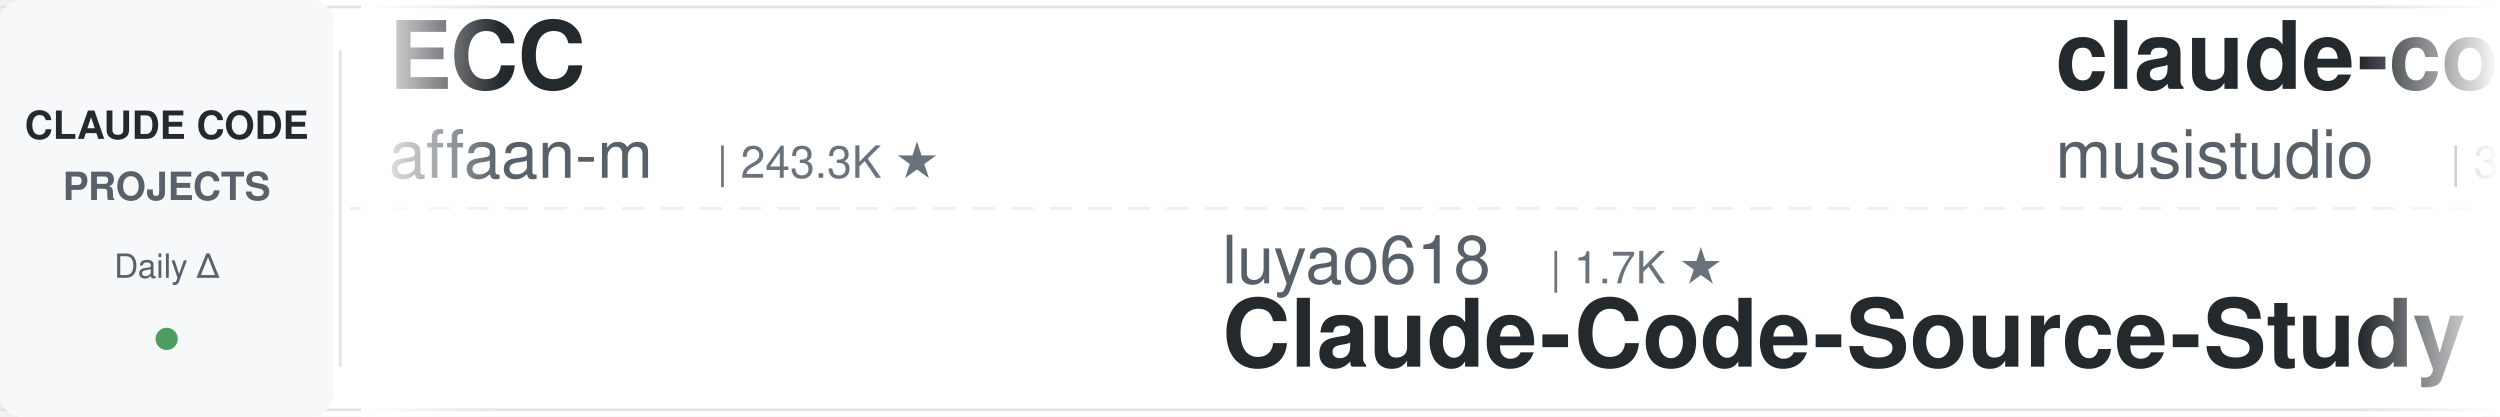
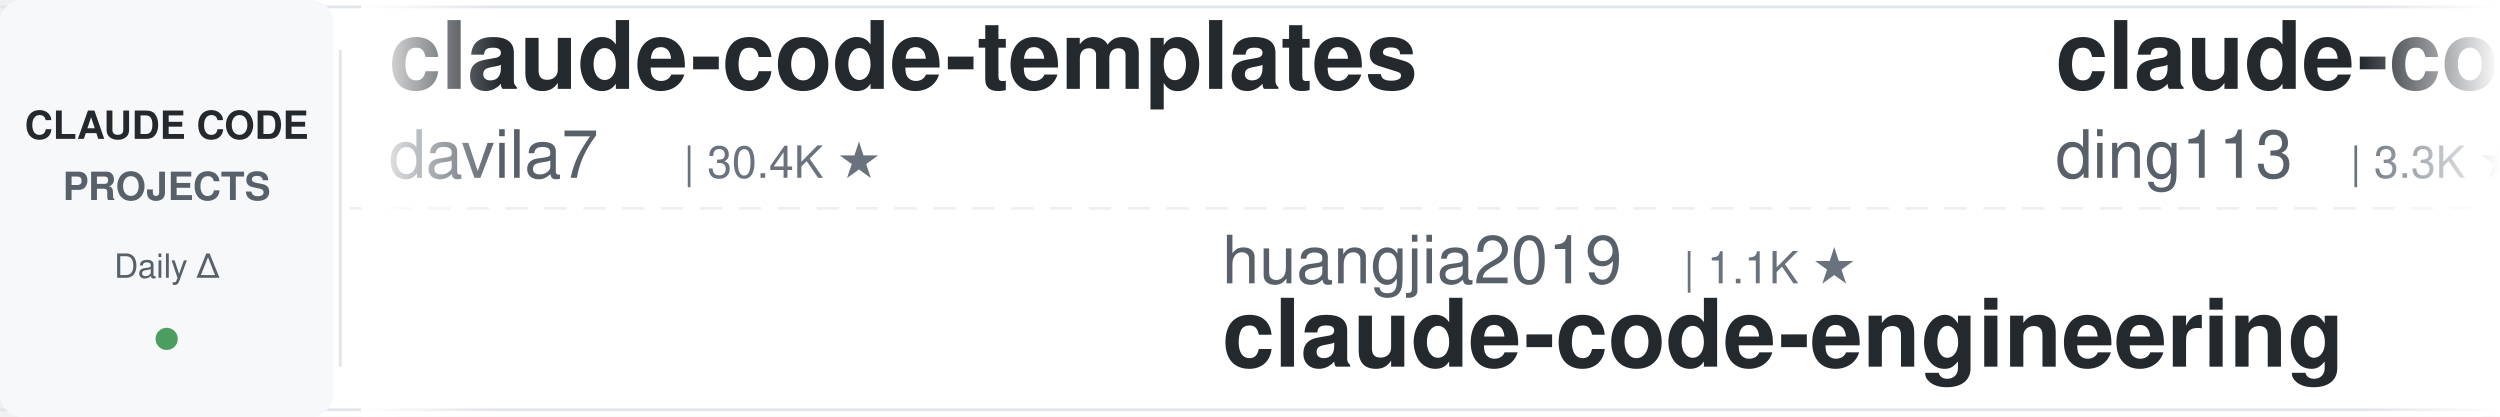
<svg xmlns="http://www.w3.org/2000/svg" width="900" height="150">
  <defs>
    <linearGradient id="leftFade" x1="0%" y1="0%" x2="100%" y2="0%">
      <stop offset="0%" style="stop-color:#ffffff;stop-opacity:1" />
      <stop offset="100%" style="stop-color:#ffffff;stop-opacity:0" />
    </linearGradient>
    <linearGradient id="rightFade" x1="0%" y1="0%" x2="100%" y2="0%">
      <stop offset="0%" style="stop-color:#ffffff;stop-opacity:0" />
      <stop offset="100%" style="stop-color:#ffffff;stop-opacity:1" />
    </linearGradient>
  </defs>
  <rect width="900" height="150" fill="#ffffff" rx="8" />
  <rect x="0" y="2" width="900" height="1" fill="#e1e4e8" />
  <rect x="0" y="147" width="900" height="1" fill="#e1e4e8" />
  <line x1="0" y1="75" x2="900" y2="75" stroke="#e1e4e8" stroke-width="1" stroke-dasharray="8 6" opacity="0.6" />
  <rect x="0" y="0" width="120" height="150" fill="#f6f8fa" rx="8" />
  <text x="60" y="50" font-family="-apple-system, BlinkMacSystemFont, 'Segoe UI', Helvetica, Arial, sans-serif" font-size="14" font-weight="600" fill="#24292e" text-anchor="middle">CLAUDE CODE</text>
  <text x="60" y="72" font-family="-apple-system, BlinkMacSystemFont, 'Segoe UI', Helvetica, Arial, sans-serif" font-size="14" font-weight="600" fill="#586069" text-anchor="middle">PROJECTS</text>
  <text x="60" y="100" font-family="-apple-system, BlinkMacSystemFont, 'Segoe UI', Helvetica, Arial, sans-serif" font-size="12" font-weight="500" fill="#586069" text-anchor="middle">Daily Δ</text>
  <circle cx="60" cy="122" r="4" fill="#22863a" opacity="0.8" />
  <rect x="122" y="18" width="1" height="114" fill="#e1e4e8" />
  <clipPath id="tickerClip">
    <rect x="130" y="0" width="770" height="150" />
  </clipPath>
  <g clip-path="url(#tickerClip)">
    <g id="tickerItems">
      <animateTransform attributeName="transform" attributeType="XML" type="translate" from="0 0" to="-3000 0" dur="54s" repeatCount="indefinite" />
      <g transform="translate(0, 0)">
-         <text x="140" y="32" font-family="-apple-system, BlinkMacSystemFont, 'Segoe UI', Helvetica, Arial, sans-serif" font-size="34" font-weight="600" fill="#24292e">ECC</text>
-         <text x="140" y="64" font-family="-apple-system, BlinkMacSystemFont, 'Segoe UI', Helvetica, Arial, sans-serif" font-size="24" font-weight="400" fill="#586069">affaan-m</text>
-         <text x="258" y="64" font-family="-apple-system, BlinkMacSystemFont, 'Segoe UI', Helvetica, Arial, sans-serif" font-size="16" font-weight="500" fill="#6a737d">| 243.3K ★</text>
+         <text x="140" y="32" font-family="-apple-system, BlinkMacSystemFont, 'Segoe UI', Helvetica, Arial, sans-serif" font-size="34" font-weight="600" fill="#24292e">claude-code-templates</text>
+         <text x="140" y="64" font-family="-apple-system, BlinkMacSystemFont, 'Segoe UI', Helvetica, Arial, sans-serif" font-size="24" font-weight="400" fill="#586069">davila7</text>
+         <text x="246" y="64" font-family="-apple-system, BlinkMacSystemFont, 'Segoe UI', Helvetica, Arial, sans-serif" font-size="16" font-weight="500" fill="#6a737d">| 30.4K ★</text>
      </g>
      <g transform="translate(300, 0)">
-         <text x="140" y="102" font-family="-apple-system, BlinkMacSystemFont, 'Segoe UI', Helvetica, Arial, sans-serif" font-size="24" font-weight="400" fill="#586069">luyao618</text>
-         <text x="258" y="102" font-family="-apple-system, BlinkMacSystemFont, 'Segoe UI', Helvetica, Arial, sans-serif" font-size="16" font-weight="500" fill="#6a737d">| 1.7K ★</text>
-         <text x="140" y="132" font-family="-apple-system, BlinkMacSystemFont, 'Segoe UI', Helvetica, Arial, sans-serif" font-size="34" font-weight="600" fill="#24292e">Claude-Code-Source-Study</text>
+         <text x="140" y="102" font-family="-apple-system, BlinkMacSystemFont, 'Segoe UI', Helvetica, Arial, sans-serif" font-size="24" font-weight="400" fill="#586069">huangjia2019</text>
+         <text x="306" y="102" font-family="-apple-system, BlinkMacSystemFont, 'Segoe UI', Helvetica, Arial, sans-serif" font-size="16" font-weight="500" fill="#6a737d">| 1.1K ★</text>
+         <text x="140" y="132" font-family="-apple-system, BlinkMacSystemFont, 'Segoe UI', Helvetica, Arial, sans-serif" font-size="34" font-weight="600" fill="#24292e">claude-code-engineering</text>
      </g>
      <g transform="translate(600, 0)">
-         <text x="140" y="32" font-family="-apple-system, BlinkMacSystemFont, 'Segoe UI', Helvetica, Arial, sans-serif" font-size="34" font-weight="600" fill="#24292e">claude-code-router</text>
-         <text x="140" y="64" font-family="-apple-system, BlinkMacSystemFont, 'Segoe UI', Helvetica, Arial, sans-serif" font-size="24" font-weight="400" fill="#586069">musistudio</text>
-         <text x="282" y="64" font-family="-apple-system, BlinkMacSystemFont, 'Segoe UI', Helvetica, Arial, sans-serif" font-size="16" font-weight="500" fill="#6a737d">| 36.9K ★</text>
+         <text x="140" y="32" font-family="-apple-system, BlinkMacSystemFont, 'Segoe UI', Helvetica, Arial, sans-serif" font-size="34" font-weight="600" fill="#24292e">claude-code-hub</text>
+         <text x="140" y="64" font-family="-apple-system, BlinkMacSystemFont, 'Segoe UI', Helvetica, Arial, sans-serif" font-size="24" font-weight="400" fill="#586069">ding113</text>
+         <text x="246" y="64" font-family="-apple-system, BlinkMacSystemFont, 'Segoe UI', Helvetica, Arial, sans-serif" font-size="16" font-weight="500" fill="#6a737d">| 3.3K ★</text>
      </g>
      <g transform="translate(900, 0)">
-         <text x="140" y="102" font-family="-apple-system, BlinkMacSystemFont, 'Segoe UI', Helvetica, Arial, sans-serif" font-size="24" font-weight="400" fill="#586069">SeemSeam</text>
-         <text x="258" y="102" font-family="-apple-system, BlinkMacSystemFont, 'Segoe UI', Helvetica, Arial, sans-serif" font-size="16" font-weight="500" fill="#6a737d">| 3.5K ★</text>
-         <text x="140" y="132" font-family="-apple-system, BlinkMacSystemFont, 'Segoe UI', Helvetica, Arial, sans-serif" font-size="34" font-weight="600" fill="#24292e">claude_codex_bridge</text>
+         <text x="140" y="102" font-family="-apple-system, BlinkMacSystemFont, 'Segoe UI', Helvetica, Arial, sans-serif" font-size="24" font-weight="400" fill="#586069">centminmod</text>
+         <text x="282" y="102" font-family="-apple-system, BlinkMacSystemFont, 'Segoe UI', Helvetica, Arial, sans-serif" font-size="16" font-weight="500" fill="#6a737d">| 2.6K ★</text>
+         <text x="140" y="132" font-family="-apple-system, BlinkMacSystemFont, 'Segoe UI', Helvetica, Arial, sans-serif" font-size="34" font-weight="600" fill="#24292e">my-claude-code-setup</text>
      </g>
      <g transform="translate(1200, 0)">
-         <text x="140" y="32" font-family="-apple-system, BlinkMacSystemFont, 'Segoe UI', Helvetica, Arial, sans-serif" font-size="34" font-weight="600" fill="#24292e">claude-code-base-action</text>
-         <text x="140" y="64" font-family="-apple-system, BlinkMacSystemFont, 'Segoe UI', Helvetica, Arial, sans-serif" font-size="24" font-weight="400" fill="#586069">anthropics</text>
-         <text x="282" y="64" font-family="-apple-system, BlinkMacSystemFont, 'Segoe UI', Helvetica, Arial, sans-serif" font-size="16" font-weight="500" fill="#6a737d">| 957 ★</text>
+         <text x="140" y="32" font-family="-apple-system, BlinkMacSystemFont, 'Segoe UI', Helvetica, Arial, sans-serif" font-size="34" font-weight="600" fill="#24292e">awesome-claude-code-tool...</text>
+         <text x="140" y="64" font-family="-apple-system, BlinkMacSystemFont, 'Segoe UI', Helvetica, Arial, sans-serif" font-size="24" font-weight="400" fill="#586069">rohitg00</text>
+         <text x="258" y="64" font-family="-apple-system, BlinkMacSystemFont, 'Segoe UI', Helvetica, Arial, sans-serif" font-size="16" font-weight="500" fill="#6a737d">| 2.6K ★</text>
      </g>
      <g transform="translate(1500, 0)">
-         <text x="140" y="102" font-family="-apple-system, BlinkMacSystemFont, 'Segoe UI', Helvetica, Arial, sans-serif" font-size="24" font-weight="400" fill="#586069">AICoderTudou</text>
-         <text x="306" y="102" font-family="-apple-system, BlinkMacSystemFont, 'Segoe UI', Helvetica, Arial, sans-serif" font-size="16" font-weight="500" fill="#6a737d">| 496 ★</text>
-         <text x="140" y="132" font-family="-apple-system, BlinkMacSystemFont, 'Segoe UI', Helvetica, Arial, sans-serif" font-size="34" font-weight="600" fill="#24292e">claude-code-tudou</text>
+         <text x="140" y="102" font-family="-apple-system, BlinkMacSystemFont, 'Segoe UI', Helvetica, Arial, sans-serif" font-size="24" font-weight="400" fill="#586069">WorldFlowAI</text>
+         <text x="294" y="102" font-family="-apple-system, BlinkMacSystemFont, 'Segoe UI', Helvetica, Arial, sans-serif" font-size="16" font-weight="500" fill="#6a737d">| 1.7K ★</text>
+         <text x="140" y="132" font-family="-apple-system, BlinkMacSystemFont, 'Segoe UI', Helvetica, Arial, sans-serif" font-size="34" font-weight="600" fill="#24292e">everything-claude-code</text>
      </g>
      <g transform="translate(1800, 0)">
-         <text x="140" y="32" font-family="-apple-system, BlinkMacSystemFont, 'Segoe UI', Helvetica, Arial, sans-serif" font-size="34" font-weight="600" fill="#24292e">awesome-claude-code-suba...</text>
-         <text x="140" y="64" font-family="-apple-system, BlinkMacSystemFont, 'Segoe UI', Helvetica, Arial, sans-serif" font-size="24" font-weight="400" fill="#586069">VoltAgent</text>
-         <text x="270" y="64" font-family="-apple-system, BlinkMacSystemFont, 'Segoe UI', Helvetica, Arial, sans-serif" font-size="16" font-weight="500" fill="#6a737d">| 24.6K ★</text>
+         <text x="140" y="32" font-family="-apple-system, BlinkMacSystemFont, 'Segoe UI', Helvetica, Arial, sans-serif" font-size="34" font-weight="600" fill="#24292e">claude-code-guide</text>
+         <text x="140" y="64" font-family="-apple-system, BlinkMacSystemFont, 'Segoe UI', Helvetica, Arial, sans-serif" font-size="24" font-weight="400" fill="#586069">Cranot</text>
+         <text x="234" y="64" font-family="-apple-system, BlinkMacSystemFont, 'Segoe UI', Helvetica, Arial, sans-serif" font-size="16" font-weight="500" fill="#6a737d">| 2.9K ★</text>
      </g>
      <g transform="translate(2100, 0)">
-         <text x="140" y="102" font-family="-apple-system, BlinkMacSystemFont, 'Segoe UI', Helvetica, Arial, sans-serif" font-size="24" font-weight="400" fill="#586069">ponponon</text>
-         <text x="258" y="102" font-family="-apple-system, BlinkMacSystemFont, 'Segoe UI', Helvetica, Arial, sans-serif" font-size="16" font-weight="500" fill="#6a737d">| 2.3K ★</text>
-         <text x="140" y="132" font-family="-apple-system, BlinkMacSystemFont, 'Segoe UI', Helvetica, Arial, sans-serif" font-size="34" font-weight="600" fill="#24292e">claude_code_src</text>
+         <text x="140" y="102" font-family="-apple-system, BlinkMacSystemFont, 'Segoe UI', Helvetica, Arial, sans-serif" font-size="24" font-weight="400" fill="#586069">AprilNEA</text>
+         <text x="258" y="102" font-family="-apple-system, BlinkMacSystemFont, 'Segoe UI', Helvetica, Arial, sans-serif" font-size="16" font-weight="500" fill="#6a737d">| 391 ★</text>
+         <text x="140" y="132" font-family="-apple-system, BlinkMacSystemFont, 'Segoe UI', Helvetica, Arial, sans-serif" font-size="34" font-weight="600" fill="#24292e">claude-code-source</text>
      </g>
      <g transform="translate(2400, 0)">
-         <text x="140" y="32" font-family="-apple-system, BlinkMacSystemFont, 'Segoe UI', Helvetica, Arial, sans-serif" font-size="34" font-weight="600" fill="#24292e">arcads-claude-code</text>
-         <text x="140" y="64" font-family="-apple-system, BlinkMacSystemFont, 'Segoe UI', Helvetica, Arial, sans-serif" font-size="24" font-weight="400" fill="#586069">krusemediallc</text>
-         <text x="318" y="64" font-family="-apple-system, BlinkMacSystemFont, 'Segoe UI', Helvetica, Arial, sans-serif" font-size="16" font-weight="500" fill="#6a737d">| 1.4K ★</text>
+         <text x="140" y="32" font-family="-apple-system, BlinkMacSystemFont, 'Segoe UI', Helvetica, Arial, sans-serif" font-size="34" font-weight="600" fill="#24292e">how-claude-code-works</text>
+         <text x="140" y="64" font-family="-apple-system, BlinkMacSystemFont, 'Segoe UI', Helvetica, Arial, sans-serif" font-size="24" font-weight="400" fill="#586069">Windy3f3f3f3f</text>
+         <text x="318" y="64" font-family="-apple-system, BlinkMacSystemFont, 'Segoe UI', Helvetica, Arial, sans-serif" font-size="16" font-weight="500" fill="#6a737d">| 3.5K ★</text>
      </g>
      <g transform="translate(2700, 0)">
-         <text x="140" y="102" font-family="-apple-system, BlinkMacSystemFont, 'Segoe UI', Helvetica, Arial, sans-serif" font-size="24" font-weight="400" fill="#586069">hangsman</text>
-         <text x="258" y="102" font-family="-apple-system, BlinkMacSystemFont, 'Segoe UI', Helvetica, Arial, sans-serif" font-size="16" font-weight="500" fill="#6a737d">| 791 ★</text>
-         <text x="140" y="132" font-family="-apple-system, BlinkMacSystemFont, 'Segoe UI', Helvetica, Arial, sans-serif" font-size="34" font-weight="600" fill="#24292e">claude-code-source</text>
+         <text x="140" y="102" font-family="-apple-system, BlinkMacSystemFont, 'Segoe UI', Helvetica, Arial, sans-serif" font-size="24" font-weight="400" fill="#586069">1rgs</text>
+         <text x="210" y="102" font-family="-apple-system, BlinkMacSystemFont, 'Segoe UI', Helvetica, Arial, sans-serif" font-size="16" font-weight="500" fill="#6a737d">| 3.7K ★</text>
+         <text x="140" y="132" font-family="-apple-system, BlinkMacSystemFont, 'Segoe UI', Helvetica, Arial, sans-serif" font-size="34" font-weight="600" fill="#24292e">claude-code-proxy</text>
      </g>
      <g transform="translate(3000, 0)">
-         <text x="140" y="32" font-family="-apple-system, BlinkMacSystemFont, 'Segoe UI', Helvetica, Arial, sans-serif" font-size="34" font-weight="600" fill="#24292e">ECC</text>
-         <text x="140" y="64" font-family="-apple-system, BlinkMacSystemFont, 'Segoe UI', Helvetica, Arial, sans-serif" font-size="24" font-weight="400" fill="#586069">affaan-m</text>
-         <text x="258" y="64" font-family="-apple-system, BlinkMacSystemFont, 'Segoe UI', Helvetica, Arial, sans-serif" font-size="16" font-weight="500" fill="#6a737d">| 243.3K ★</text>
+         <text x="140" y="32" font-family="-apple-system, BlinkMacSystemFont, 'Segoe UI', Helvetica, Arial, sans-serif" font-size="34" font-weight="600" fill="#24292e">claude-code-templates</text>
+         <text x="140" y="64" font-family="-apple-system, BlinkMacSystemFont, 'Segoe UI', Helvetica, Arial, sans-serif" font-size="24" font-weight="400" fill="#586069">davila7</text>
+         <text x="246" y="64" font-family="-apple-system, BlinkMacSystemFont, 'Segoe UI', Helvetica, Arial, sans-serif" font-size="16" font-weight="500" fill="#6a737d">| 30.4K ★</text>
      </g>
      <g transform="translate(3300, 0)">
-         <text x="140" y="102" font-family="-apple-system, BlinkMacSystemFont, 'Segoe UI', Helvetica, Arial, sans-serif" font-size="24" font-weight="400" fill="#586069">luyao618</text>
-         <text x="258" y="102" font-family="-apple-system, BlinkMacSystemFont, 'Segoe UI', Helvetica, Arial, sans-serif" font-size="16" font-weight="500" fill="#6a737d">| 1.7K ★</text>
-         <text x="140" y="132" font-family="-apple-system, BlinkMacSystemFont, 'Segoe UI', Helvetica, Arial, sans-serif" font-size="34" font-weight="600" fill="#24292e">Claude-Code-Source-Study</text>
+         <text x="140" y="102" font-family="-apple-system, BlinkMacSystemFont, 'Segoe UI', Helvetica, Arial, sans-serif" font-size="24" font-weight="400" fill="#586069">huangjia2019</text>
+         <text x="306" y="102" font-family="-apple-system, BlinkMacSystemFont, 'Segoe UI', Helvetica, Arial, sans-serif" font-size="16" font-weight="500" fill="#6a737d">| 1.1K ★</text>
+         <text x="140" y="132" font-family="-apple-system, BlinkMacSystemFont, 'Segoe UI', Helvetica, Arial, sans-serif" font-size="34" font-weight="600" fill="#24292e">claude-code-engineering</text>
      </g>
      <g transform="translate(3600, 0)">
-         <text x="140" y="32" font-family="-apple-system, BlinkMacSystemFont, 'Segoe UI', Helvetica, Arial, sans-serif" font-size="34" font-weight="600" fill="#24292e">claude-code-router</text>
-         <text x="140" y="64" font-family="-apple-system, BlinkMacSystemFont, 'Segoe UI', Helvetica, Arial, sans-serif" font-size="24" font-weight="400" fill="#586069">musistudio</text>
-         <text x="282" y="64" font-family="-apple-system, BlinkMacSystemFont, 'Segoe UI', Helvetica, Arial, sans-serif" font-size="16" font-weight="500" fill="#6a737d">| 36.9K ★</text>
+         <text x="140" y="32" font-family="-apple-system, BlinkMacSystemFont, 'Segoe UI', Helvetica, Arial, sans-serif" font-size="34" font-weight="600" fill="#24292e">claude-code-hub</text>
+         <text x="140" y="64" font-family="-apple-system, BlinkMacSystemFont, 'Segoe UI', Helvetica, Arial, sans-serif" font-size="24" font-weight="400" fill="#586069">ding113</text>
+         <text x="246" y="64" font-family="-apple-system, BlinkMacSystemFont, 'Segoe UI', Helvetica, Arial, sans-serif" font-size="16" font-weight="500" fill="#6a737d">| 3.3K ★</text>
      </g>
      <g transform="translate(3900, 0)">
-         <text x="140" y="102" font-family="-apple-system, BlinkMacSystemFont, 'Segoe UI', Helvetica, Arial, sans-serif" font-size="24" font-weight="400" fill="#586069">SeemSeam</text>
-         <text x="258" y="102" font-family="-apple-system, BlinkMacSystemFont, 'Segoe UI', Helvetica, Arial, sans-serif" font-size="16" font-weight="500" fill="#6a737d">| 3.5K ★</text>
-         <text x="140" y="132" font-family="-apple-system, BlinkMacSystemFont, 'Segoe UI', Helvetica, Arial, sans-serif" font-size="34" font-weight="600" fill="#24292e">claude_codex_bridge</text>
+         <text x="140" y="102" font-family="-apple-system, BlinkMacSystemFont, 'Segoe UI', Helvetica, Arial, sans-serif" font-size="24" font-weight="400" fill="#586069">centminmod</text>
+         <text x="282" y="102" font-family="-apple-system, BlinkMacSystemFont, 'Segoe UI', Helvetica, Arial, sans-serif" font-size="16" font-weight="500" fill="#6a737d">| 2.6K ★</text>
+         <text x="140" y="132" font-family="-apple-system, BlinkMacSystemFont, 'Segoe UI', Helvetica, Arial, sans-serif" font-size="34" font-weight="600" fill="#24292e">my-claude-code-setup</text>
      </g>
    </g>
  </g>
  <rect x="130" y="0" width="50" height="150" fill="url(#leftFade)" />
  <rect x="850" y="0" width="50" height="150" fill="url(#rightFade)" />
</svg>
